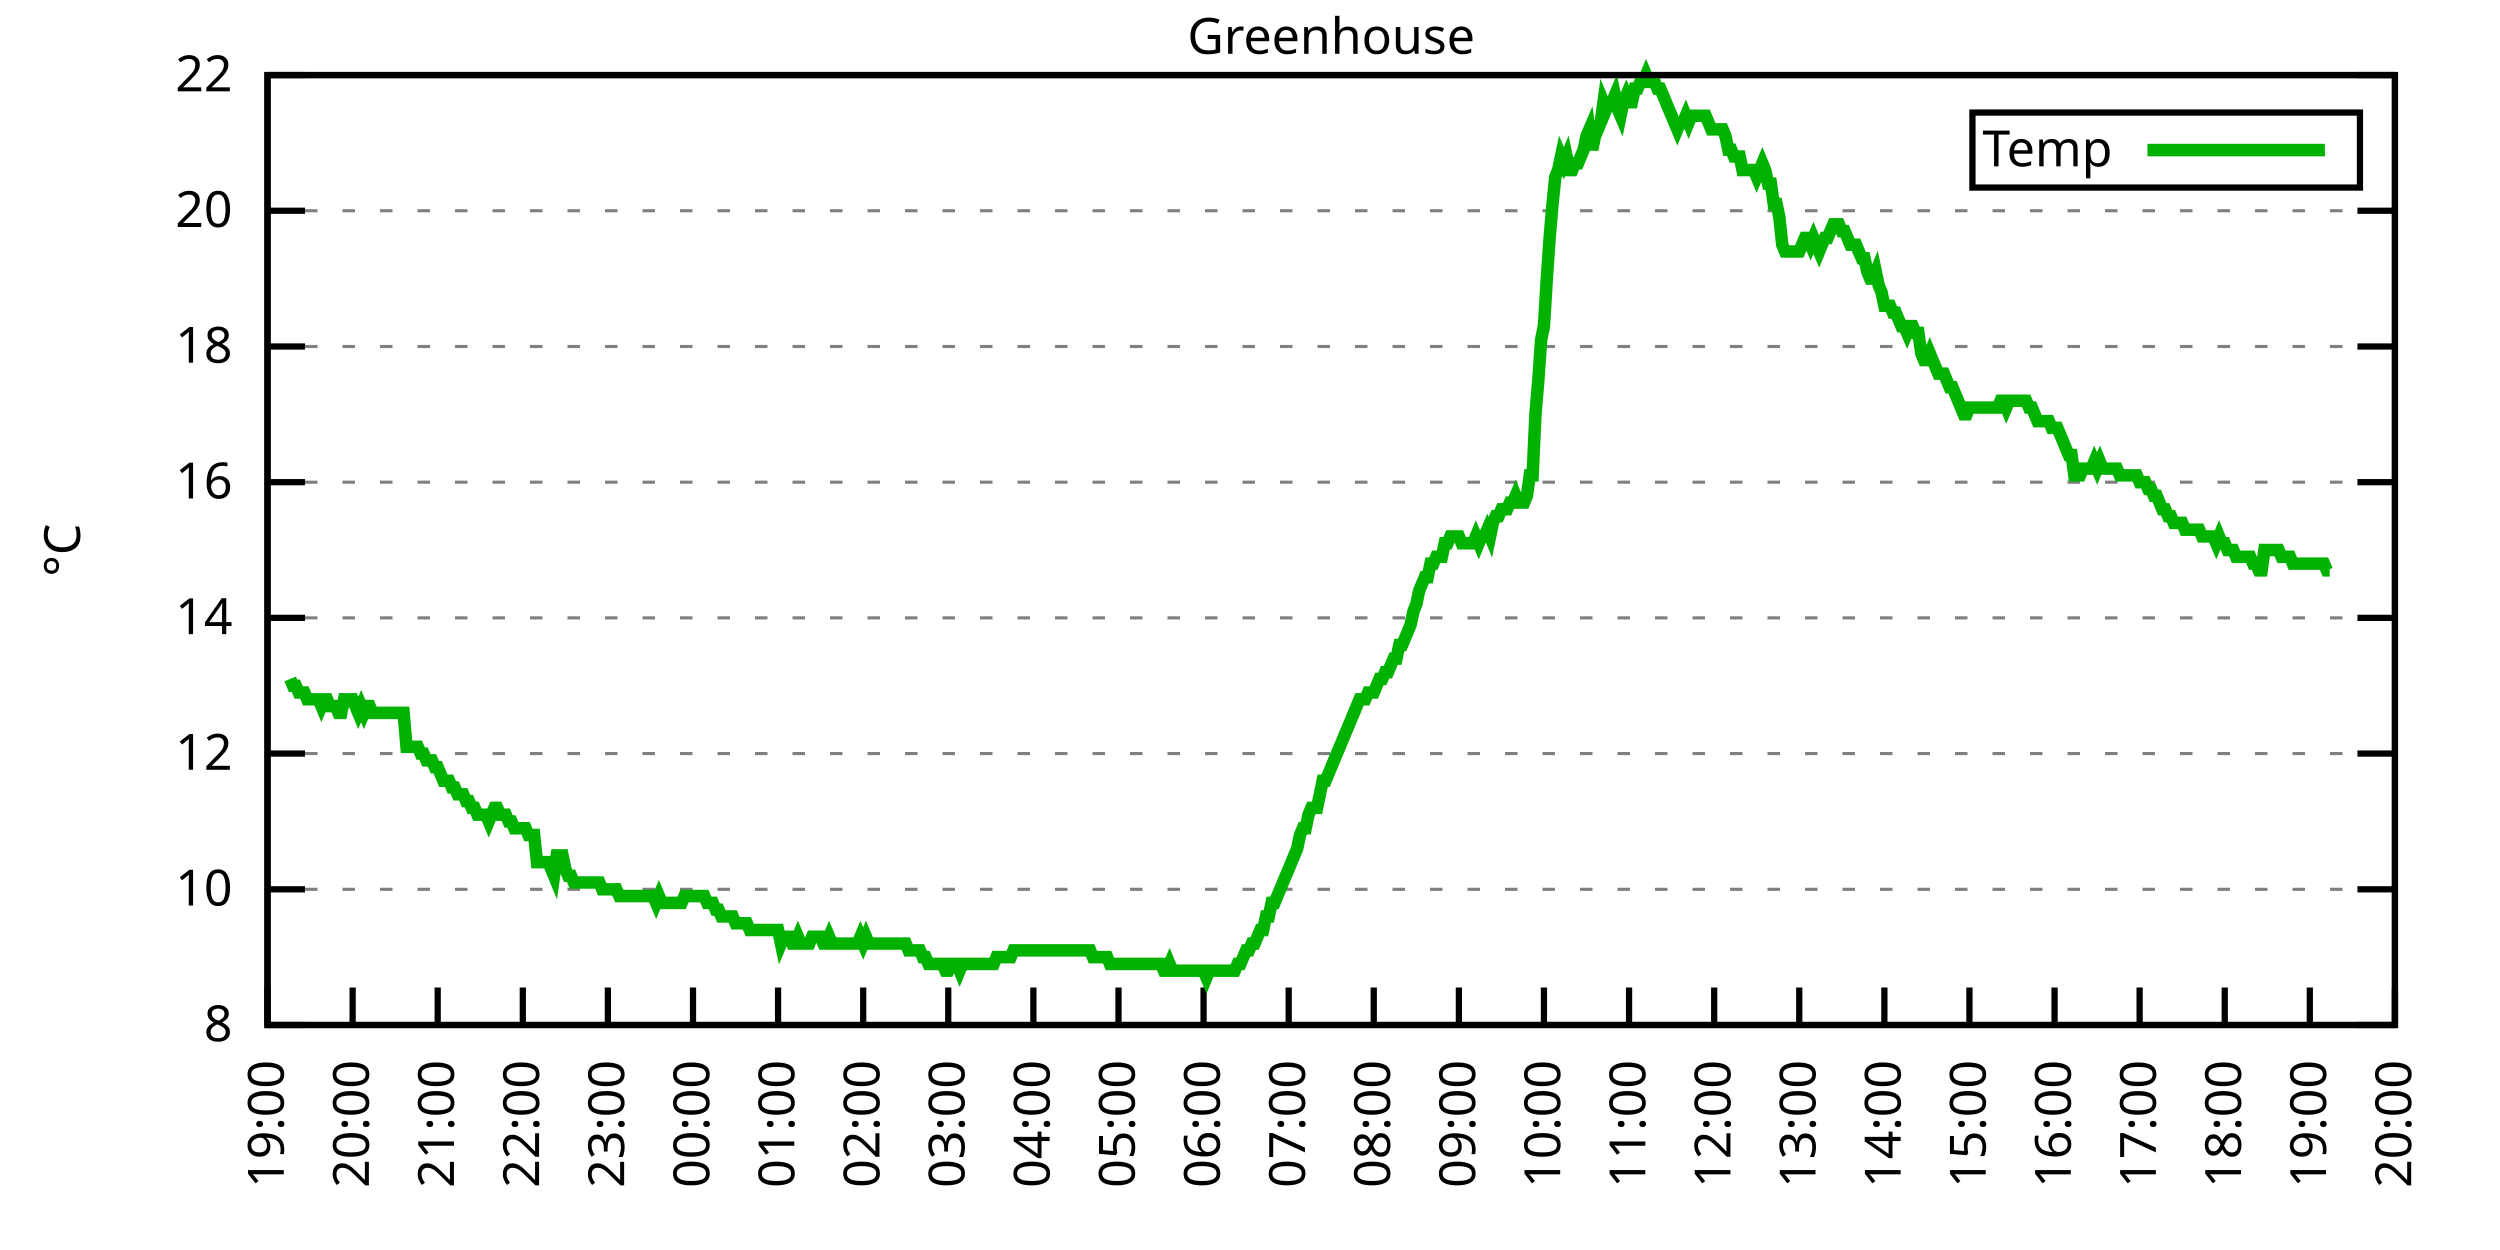
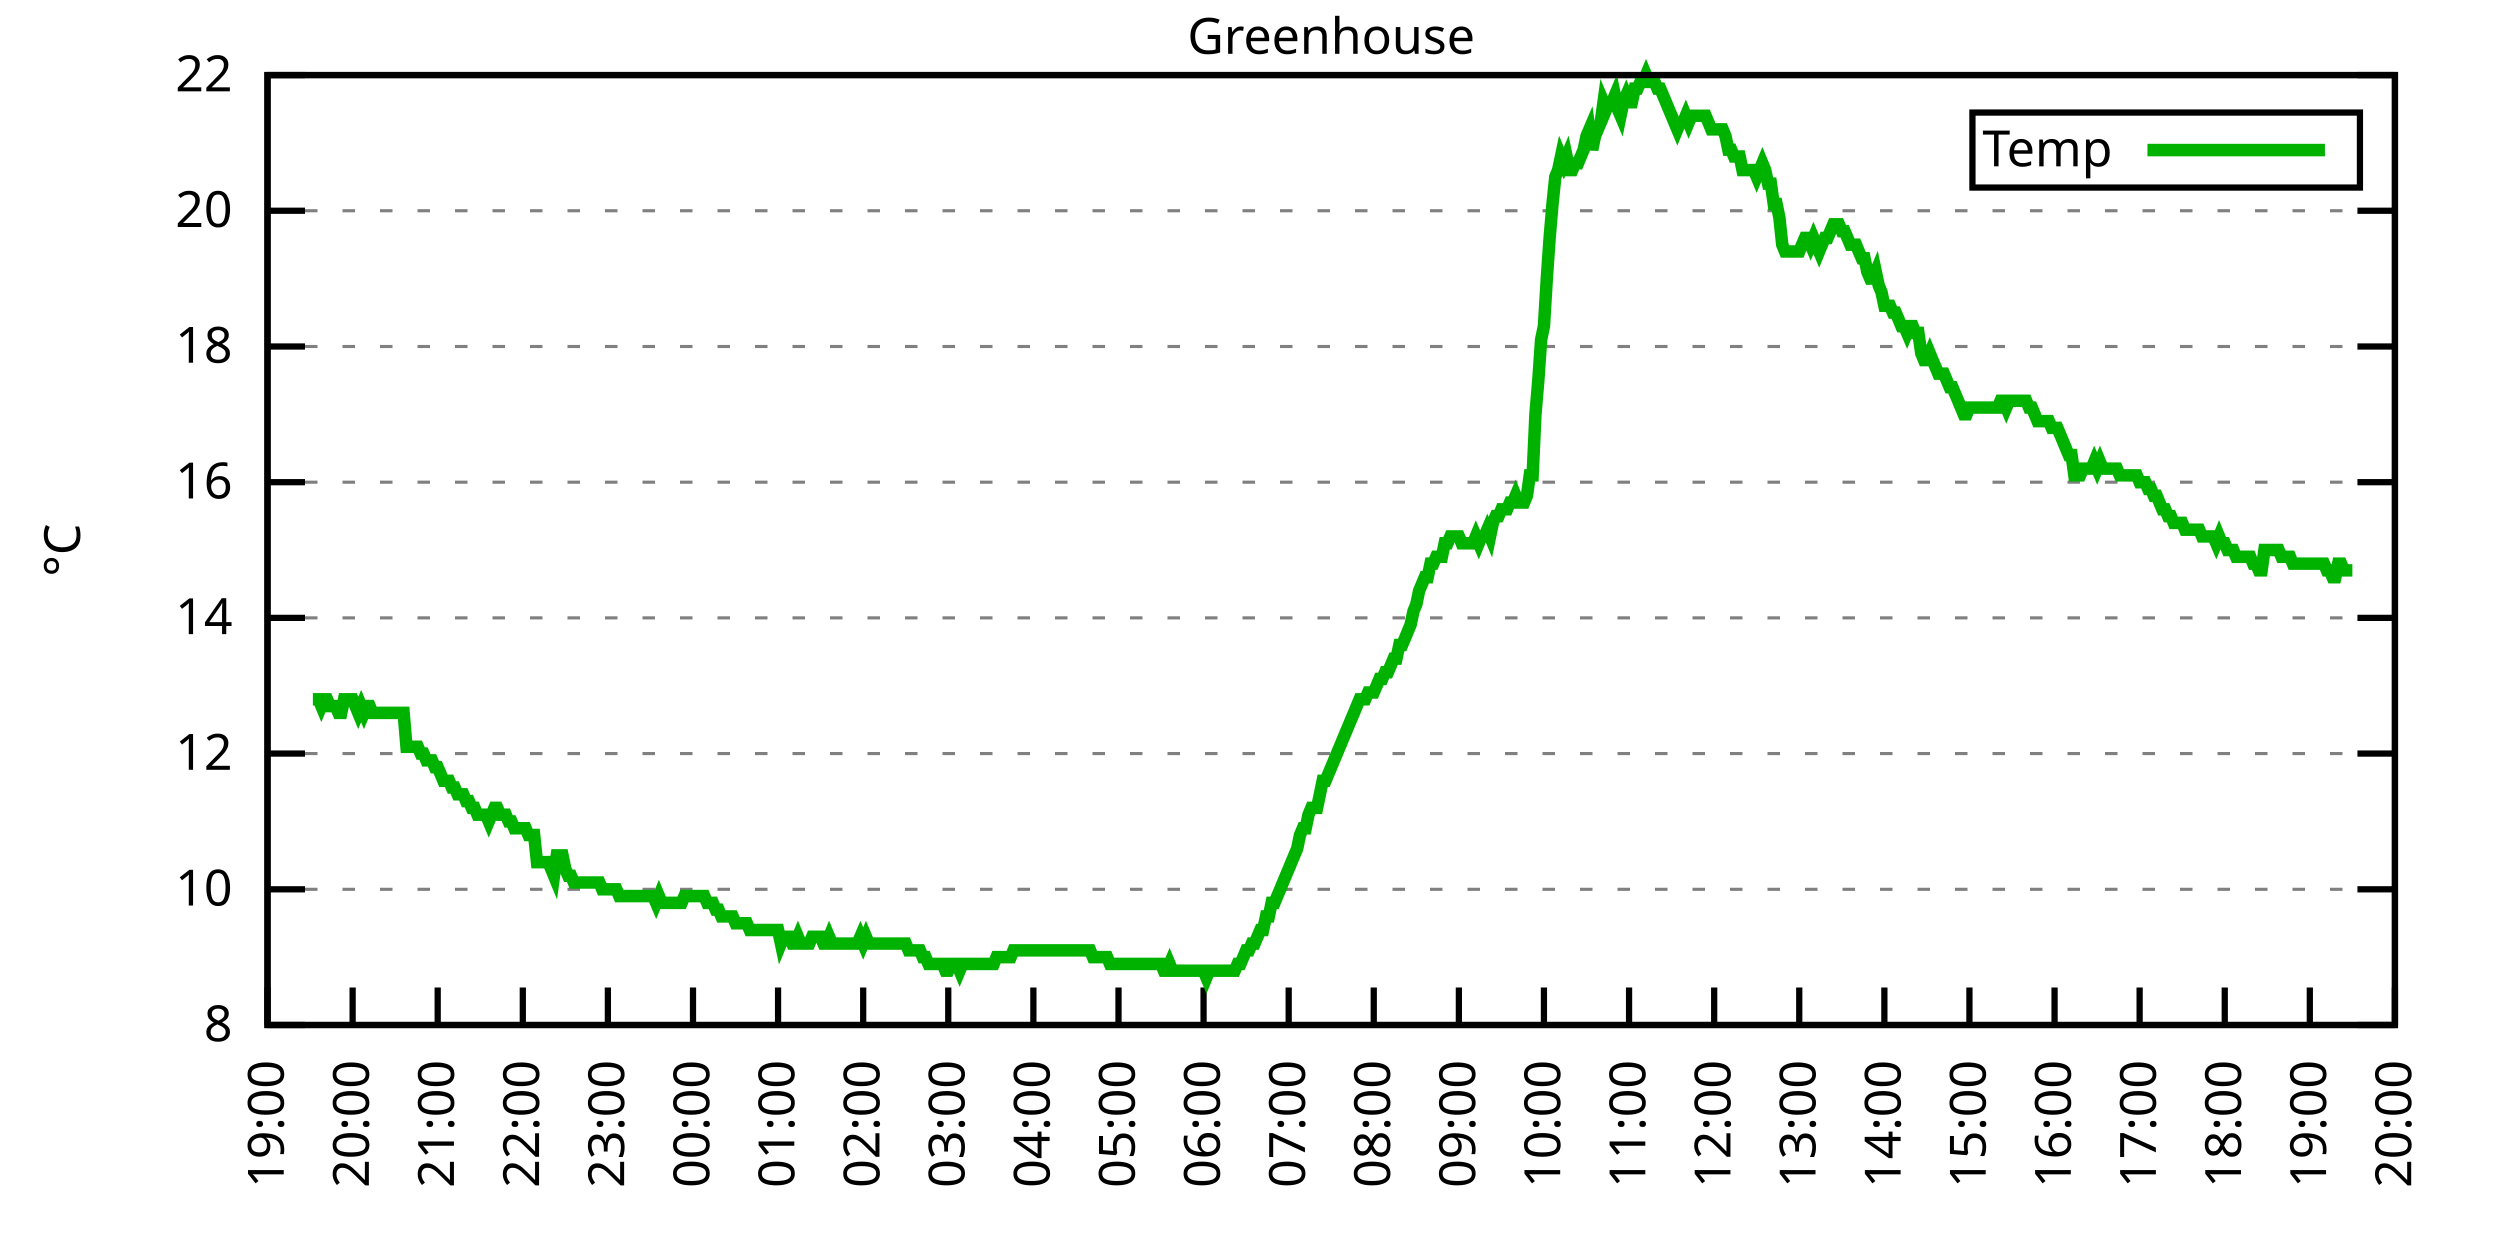
<svg xmlns="http://www.w3.org/2000/svg" xmlns:xlink="http://www.w3.org/1999/xlink" width="400" height="200" viewBox="0 0 400 200">
  <g id="gnuplot_canvas">
    <rect x="0" y="0" width="400" height="200" fill="none" />
    <defs>
      <circle id="gpDot" r="0.5" stroke-width="0.5" stroke="currentColor" />
      <path id="gpPt0" stroke-width="0.333" stroke="currentColor" d="M-1,0 h2 M0,-1 v2" />
      <path id="gpPt1" stroke-width="0.333" stroke="currentColor" d="M-1,-1 L1,1 M1,-1 L-1,1" />
      <path id="gpPt2" stroke-width="0.333" stroke="currentColor" d="M-1,0 L1,0 M0,-1 L0,1 M-1,-1 L1,1 M-1,1 L1,-1" />
      <rect id="gpPt3" stroke-width="0.333" stroke="currentColor" x="-1" y="-1" width="2" height="2" />
      <rect id="gpPt4" stroke-width="0.333" stroke="currentColor" fill="currentColor" x="-1" y="-1" width="2" height="2" />
      <circle id="gpPt5" stroke-width="0.333" stroke="currentColor" cx="0" cy="0" r="1" />
      <use xlink:href="#gpPt5" id="gpPt6" fill="currentColor" stroke="none" />
      <path id="gpPt7" stroke-width="0.333" stroke="currentColor" d="M0,-1.33 L-1.33,0.67 L1.33,0.67 z" />
      <use xlink:href="#gpPt7" id="gpPt8" fill="currentColor" stroke="none" />
      <use xlink:href="#gpPt7" id="gpPt9" stroke="currentColor" transform="rotate(180)" />
      <use xlink:href="#gpPt9" id="gpPt10" fill="currentColor" stroke="none" />
      <use xlink:href="#gpPt3" id="gpPt11" stroke="currentColor" transform="rotate(45)" />
      <use xlink:href="#gpPt11" id="gpPt12" fill="currentColor" stroke="none" />
      <path id="gpPt13" stroke-width="0.333" stroke="currentColor" d="M0,1.330 L1.265,0.411 L0.782,-1.067 L-0.782,-1.076 L-1.265,0.411 z" />
      <use xlink:href="#gpPt13" id="gpPt14" fill="currentColor" stroke="none" />
      <filter id="textbox" filterUnits="objectBoundingBox" x="0" y="0" height="1" width="1">
        <feFlood flood-color="white" flood-opacity="1" result="bgnd" />
        <feComposite in="SourceGraphic" in2="bgnd" operator="atop" />
      </filter>
      <filter id="greybox" filterUnits="objectBoundingBox" x="0" y="0" height="1" width="1">
        <feFlood flood-color="lightgrey" flood-opacity="1" result="grey" />
        <feComposite in="SourceGraphic" in2="grey" operator="atop" />
      </filter>
    </defs>
    <g fill="none" color="white" stroke="currentColor" stroke-width="1.00" stroke-linecap="butt" stroke-linejoin="miter">
</g>
    <g fill="none" color="black" stroke="currentColor" stroke-width="1.00" stroke-linecap="butt" stroke-linejoin="miter">
      <g stroke="none" shape-rendering="crispEdges">
        <polygon fill="rgb(255, 255, 255)" points="42.80,164.00 383.18,164.00 383.18,12.02 42.80,12.02 " />
      </g>
    </g>
    <g fill="none" color="black" stroke="currentColor" stroke-width="1.00" stroke-linecap="butt" stroke-linejoin="miter">
</g>
    <g fill="none" color="black" stroke="black" stroke-width="0.50" stroke-linecap="butt" stroke-linejoin="miter">
</g>
    <g fill="none" color="gray" stroke="currentColor" stroke-width="0.50" stroke-linecap="butt" stroke-linejoin="miter">
      <path stroke="gray" stroke-dasharray="2,4" class="gridline" d="M42.80,164.00 L383.19,164.00  " />
    </g>
    <g fill="none" color="gray" stroke="gray" stroke-width="1.00" stroke-linecap="butt" stroke-linejoin="miter">
</g>
    <g fill="none" color="black" stroke="currentColor" stroke-width="1.00" stroke-linecap="butt" stroke-linejoin="miter">
      <path stroke="black" d="M42.80,164.00 L48.80,164.00 M383.19,164.00 L377.19,164.00  " />
      <g transform="translate(37.20,166.60)" stroke="none" fill="black" font-family="Sans" font-size="8.00" text-anchor="end">
        <text>
          <tspan font-family="Sans"> 8</tspan>
        </text>
      </g>
    </g>
    <g fill="none" color="black" stroke="currentColor" stroke-width="1.00" stroke-linecap="butt" stroke-linejoin="miter">
</g>
    <g fill="none" color="black" stroke="black" stroke-width="0.50" stroke-linecap="butt" stroke-linejoin="miter">
</g>
    <g fill="none" color="gray" stroke="currentColor" stroke-width="0.50" stroke-linecap="butt" stroke-linejoin="miter">
      <path stroke="gray" stroke-dasharray="2,4" class="gridline" d="M42.80,142.29 L383.19,142.29  " />
    </g>
    <g fill="none" color="gray" stroke="gray" stroke-width="1.00" stroke-linecap="butt" stroke-linejoin="miter">
</g>
    <g fill="none" color="black" stroke="currentColor" stroke-width="1.00" stroke-linecap="butt" stroke-linejoin="miter">
      <path stroke="black" d="M42.80,142.29 L48.80,142.29 M383.19,142.29 L377.19,142.29  " />
      <g transform="translate(37.20,144.89)" stroke="none" fill="black" font-family="Sans" font-size="8.00" text-anchor="end">
        <text>
          <tspan font-family="Sans"> 10</tspan>
        </text>
      </g>
    </g>
    <g fill="none" color="black" stroke="currentColor" stroke-width="1.00" stroke-linecap="butt" stroke-linejoin="miter">
</g>
    <g fill="none" color="black" stroke="black" stroke-width="0.50" stroke-linecap="butt" stroke-linejoin="miter">
</g>
    <g fill="none" color="gray" stroke="currentColor" stroke-width="0.50" stroke-linecap="butt" stroke-linejoin="miter">
      <path stroke="gray" stroke-dasharray="2,4" class="gridline" d="M42.80,120.57 L383.19,120.57  " />
    </g>
    <g fill="none" color="gray" stroke="gray" stroke-width="1.00" stroke-linecap="butt" stroke-linejoin="miter">
</g>
    <g fill="none" color="black" stroke="currentColor" stroke-width="1.00" stroke-linecap="butt" stroke-linejoin="miter">
      <path stroke="black" d="M42.80,120.57 L48.80,120.57 M383.19,120.57 L377.19,120.57  " />
      <g transform="translate(37.20,123.17)" stroke="none" fill="black" font-family="Sans" font-size="8.00" text-anchor="end">
        <text>
          <tspan font-family="Sans"> 12</tspan>
        </text>
      </g>
    </g>
    <g fill="none" color="black" stroke="currentColor" stroke-width="1.00" stroke-linecap="butt" stroke-linejoin="miter">
</g>
    <g fill="none" color="black" stroke="black" stroke-width="0.50" stroke-linecap="butt" stroke-linejoin="miter">
</g>
    <g fill="none" color="gray" stroke="currentColor" stroke-width="0.50" stroke-linecap="butt" stroke-linejoin="miter">
      <path stroke="gray" stroke-dasharray="2,4" class="gridline" d="M42.80,98.86 L383.19,98.86  " />
    </g>
    <g fill="none" color="gray" stroke="gray" stroke-width="1.00" stroke-linecap="butt" stroke-linejoin="miter">
</g>
    <g fill="none" color="black" stroke="currentColor" stroke-width="1.00" stroke-linecap="butt" stroke-linejoin="miter">
      <path stroke="black" d="M42.80,98.86 L48.80,98.86 M383.19,98.86 L377.19,98.86  " />
      <g transform="translate(37.20,101.46)" stroke="none" fill="black" font-family="Sans" font-size="8.00" text-anchor="end">
        <text>
          <tspan font-family="Sans"> 14</tspan>
        </text>
      </g>
    </g>
    <g fill="none" color="black" stroke="currentColor" stroke-width="1.00" stroke-linecap="butt" stroke-linejoin="miter">
</g>
    <g fill="none" color="black" stroke="black" stroke-width="0.50" stroke-linecap="butt" stroke-linejoin="miter">
</g>
    <g fill="none" color="gray" stroke="currentColor" stroke-width="0.50" stroke-linecap="butt" stroke-linejoin="miter">
      <path stroke="gray" stroke-dasharray="2,4" class="gridline" d="M42.80,77.15 L383.19,77.15  " />
    </g>
    <g fill="none" color="gray" stroke="gray" stroke-width="1.00" stroke-linecap="butt" stroke-linejoin="miter">
</g>
    <g fill="none" color="black" stroke="currentColor" stroke-width="1.00" stroke-linecap="butt" stroke-linejoin="miter">
      <path stroke="black" d="M42.80,77.15 L48.80,77.15 M383.19,77.15 L377.19,77.15  " />
      <g transform="translate(37.20,79.75)" stroke="none" fill="black" font-family="Sans" font-size="8.00" text-anchor="end">
        <text>
          <tspan font-family="Sans"> 16</tspan>
        </text>
      </g>
    </g>
    <g fill="none" color="black" stroke="currentColor" stroke-width="1.00" stroke-linecap="butt" stroke-linejoin="miter">
</g>
    <g fill="none" color="black" stroke="black" stroke-width="0.50" stroke-linecap="butt" stroke-linejoin="miter">
</g>
    <g fill="none" color="gray" stroke="currentColor" stroke-width="0.50" stroke-linecap="butt" stroke-linejoin="miter">
      <path stroke="gray" stroke-dasharray="2,4" class="gridline" d="M42.80,55.44 L383.19,55.44  " />
    </g>
    <g fill="none" color="gray" stroke="gray" stroke-width="1.00" stroke-linecap="butt" stroke-linejoin="miter">
</g>
    <g fill="none" color="black" stroke="currentColor" stroke-width="1.00" stroke-linecap="butt" stroke-linejoin="miter">
      <path stroke="black" d="M42.80,55.44 L48.80,55.44 M383.19,55.44 L377.19,55.44  " />
      <g transform="translate(37.20,58.04)" stroke="none" fill="black" font-family="Sans" font-size="8.00" text-anchor="end">
        <text>
          <tspan font-family="Sans"> 18</tspan>
        </text>
      </g>
    </g>
    <g fill="none" color="black" stroke="currentColor" stroke-width="1.00" stroke-linecap="butt" stroke-linejoin="miter">
</g>
    <g fill="none" color="black" stroke="black" stroke-width="0.50" stroke-linecap="butt" stroke-linejoin="miter">
</g>
    <g fill="none" color="gray" stroke="currentColor" stroke-width="0.50" stroke-linecap="butt" stroke-linejoin="miter">
      <path stroke="gray" stroke-dasharray="2,4" class="gridline" d="M42.80,33.72 L383.19,33.72  " />
    </g>
    <g fill="none" color="gray" stroke="gray" stroke-width="1.00" stroke-linecap="butt" stroke-linejoin="miter">
</g>
    <g fill="none" color="black" stroke="currentColor" stroke-width="1.00" stroke-linecap="butt" stroke-linejoin="miter">
      <path stroke="black" d="M42.80,33.72 L48.80,33.72 M383.19,33.72 L377.19,33.72  " />
      <g transform="translate(37.20,36.32)" stroke="none" fill="black" font-family="Sans" font-size="8.00" text-anchor="end">
        <text>
          <tspan font-family="Sans"> 20</tspan>
        </text>
      </g>
    </g>
    <g fill="none" color="black" stroke="currentColor" stroke-width="1.00" stroke-linecap="butt" stroke-linejoin="miter">
</g>
    <g fill="none" color="black" stroke="black" stroke-width="0.50" stroke-linecap="butt" stroke-linejoin="miter">
</g>
    <g fill="none" color="gray" stroke="currentColor" stroke-width="0.50" stroke-linecap="butt" stroke-linejoin="miter">
      <path stroke="gray" stroke-dasharray="2,4" class="gridline" d="M42.80,12.01 L383.19,12.01  " />
    </g>
    <g fill="none" color="gray" stroke="gray" stroke-width="1.00" stroke-linecap="butt" stroke-linejoin="miter">
</g>
    <g fill="none" color="black" stroke="currentColor" stroke-width="1.00" stroke-linecap="butt" stroke-linejoin="miter">
      <path stroke="black" d="M42.80,12.01 L48.80,12.01 M383.19,12.01 L377.19,12.01  " />
      <g transform="translate(37.20,14.61)" stroke="none" fill="black" font-family="Sans" font-size="8.00" text-anchor="end">
        <text>
          <tspan font-family="Sans"> 22</tspan>
        </text>
      </g>
    </g>
    <g fill="none" color="black" stroke="currentColor" stroke-width="1.00" stroke-linecap="butt" stroke-linejoin="miter">
      <path stroke="black" d="M42.80,164.00 L42.80,158.00  " />
      <g transform="translate(45.40,169.60) rotate(270.00)" stroke="none" fill="black" font-family="Sans" font-size="8.00" text-anchor="end">
        <text>
          <tspan font-family="Sans">19:00</tspan>
        </text>
      </g>
    </g>
    <g fill="none" color="black" stroke="currentColor" stroke-width="1.00" stroke-linecap="butt" stroke-linejoin="miter">
      <path stroke="black" d="M56.42,164.00 L56.42,158.00  " />
      <g transform="translate(59.02,169.60) rotate(270.00)" stroke="none" fill="black" font-family="Sans" font-size="8.00" text-anchor="end">
        <text>
          <tspan font-family="Sans">20:00</tspan>
        </text>
      </g>
    </g>
    <g fill="none" color="black" stroke="currentColor" stroke-width="1.00" stroke-linecap="butt" stroke-linejoin="miter">
      <path stroke="black" d="M70.03,164.00 L70.03,158.00  " />
      <g transform="translate(72.63,169.60) rotate(270.00)" stroke="none" fill="black" font-family="Sans" font-size="8.00" text-anchor="end">
        <text>
          <tspan font-family="Sans">21:00</tspan>
        </text>
      </g>
    </g>
    <g fill="none" color="black" stroke="currentColor" stroke-width="1.00" stroke-linecap="butt" stroke-linejoin="miter">
      <path stroke="black" d="M83.65,164.00 L83.65,158.00  " />
      <g transform="translate(86.25,169.60) rotate(270.00)" stroke="none" fill="black" font-family="Sans" font-size="8.00" text-anchor="end">
        <text>
          <tspan font-family="Sans">22:00</tspan>
        </text>
      </g>
    </g>
    <g fill="none" color="black" stroke="currentColor" stroke-width="1.00" stroke-linecap="butt" stroke-linejoin="miter">
      <path stroke="black" d="M97.26,164.00 L97.26,158.00  " />
      <g transform="translate(99.86,169.60) rotate(270.00)" stroke="none" fill="black" font-family="Sans" font-size="8.00" text-anchor="end">
        <text>
          <tspan font-family="Sans">23:00</tspan>
        </text>
      </g>
    </g>
    <g fill="none" color="black" stroke="currentColor" stroke-width="1.00" stroke-linecap="butt" stroke-linejoin="miter">
      <path stroke="black" d="M110.88,164.00 L110.88,158.00  " />
      <g transform="translate(113.48,169.60) rotate(270.00)" stroke="none" fill="black" font-family="Sans" font-size="8.00" text-anchor="end">
        <text>
          <tspan font-family="Sans">00:00</tspan>
        </text>
      </g>
    </g>
    <g fill="none" color="black" stroke="currentColor" stroke-width="1.00" stroke-linecap="butt" stroke-linejoin="miter">
      <path stroke="black" d="M124.49,164.00 L124.49,158.00  " />
      <g transform="translate(127.09,169.60) rotate(270.00)" stroke="none" fill="black" font-family="Sans" font-size="8.00" text-anchor="end">
        <text>
          <tspan font-family="Sans">01:00</tspan>
        </text>
      </g>
    </g>
    <g fill="none" color="black" stroke="currentColor" stroke-width="1.00" stroke-linecap="butt" stroke-linejoin="miter">
      <path stroke="black" d="M138.11,164.00 L138.11,158.00  " />
      <g transform="translate(140.71,169.60) rotate(270.00)" stroke="none" fill="black" font-family="Sans" font-size="8.00" text-anchor="end">
        <text>
          <tspan font-family="Sans">02:00</tspan>
        </text>
      </g>
    </g>
    <g fill="none" color="black" stroke="currentColor" stroke-width="1.00" stroke-linecap="butt" stroke-linejoin="miter">
      <path stroke="black" d="M151.72,164.00 L151.72,158.00  " />
      <g transform="translate(154.32,169.60) rotate(270.00)" stroke="none" fill="black" font-family="Sans" font-size="8.00" text-anchor="end">
        <text>
          <tspan font-family="Sans">03:00</tspan>
        </text>
      </g>
    </g>
    <g fill="none" color="black" stroke="currentColor" stroke-width="1.00" stroke-linecap="butt" stroke-linejoin="miter">
      <path stroke="black" d="M165.34,164.00 L165.34,158.00  " />
      <g transform="translate(167.94,169.60) rotate(270.00)" stroke="none" fill="black" font-family="Sans" font-size="8.00" text-anchor="end">
        <text>
          <tspan font-family="Sans">04:00</tspan>
        </text>
      </g>
    </g>
    <g fill="none" color="black" stroke="currentColor" stroke-width="1.00" stroke-linecap="butt" stroke-linejoin="miter">
      <path stroke="black" d="M178.96,164.00 L178.96,158.00  " />
      <g transform="translate(181.56,169.60) rotate(270.00)" stroke="none" fill="black" font-family="Sans" font-size="8.00" text-anchor="end">
        <text>
          <tspan font-family="Sans">05:00</tspan>
        </text>
      </g>
    </g>
    <g fill="none" color="black" stroke="currentColor" stroke-width="1.00" stroke-linecap="butt" stroke-linejoin="miter">
      <path stroke="black" d="M192.57,164.00 L192.57,158.00  " />
      <g transform="translate(195.17,169.60) rotate(270.00)" stroke="none" fill="black" font-family="Sans" font-size="8.00" text-anchor="end">
        <text>
          <tspan font-family="Sans">06:00</tspan>
        </text>
      </g>
    </g>
    <g fill="none" color="black" stroke="currentColor" stroke-width="1.00" stroke-linecap="butt" stroke-linejoin="miter">
      <path stroke="black" d="M206.19,164.00 L206.19,158.00  " />
      <g transform="translate(208.79,169.60) rotate(270.00)" stroke="none" fill="black" font-family="Sans" font-size="8.00" text-anchor="end">
        <text>
          <tspan font-family="Sans">07:00</tspan>
        </text>
      </g>
    </g>
    <g fill="none" color="black" stroke="currentColor" stroke-width="1.00" stroke-linecap="butt" stroke-linejoin="miter">
      <path stroke="black" d="M219.80,164.00 L219.80,158.00  " />
      <g transform="translate(222.40,169.60) rotate(270.00)" stroke="none" fill="black" font-family="Sans" font-size="8.00" text-anchor="end">
        <text>
          <tspan font-family="Sans">08:00</tspan>
        </text>
      </g>
    </g>
    <g fill="none" color="black" stroke="currentColor" stroke-width="1.00" stroke-linecap="butt" stroke-linejoin="miter">
      <path stroke="black" d="M233.42,164.00 L233.42,158.00  " />
      <g transform="translate(236.02,169.60) rotate(270.00)" stroke="none" fill="black" font-family="Sans" font-size="8.00" text-anchor="end">
        <text>
          <tspan font-family="Sans">09:00</tspan>
        </text>
      </g>
    </g>
    <g fill="none" color="black" stroke="currentColor" stroke-width="1.00" stroke-linecap="butt" stroke-linejoin="miter">
      <path stroke="black" d="M247.03,164.00 L247.03,158.00  " />
      <g transform="translate(249.63,169.60) rotate(270.00)" stroke="none" fill="black" font-family="Sans" font-size="8.00" text-anchor="end">
        <text>
          <tspan font-family="Sans">10:00</tspan>
        </text>
      </g>
    </g>
    <g fill="none" color="black" stroke="currentColor" stroke-width="1.00" stroke-linecap="butt" stroke-linejoin="miter">
      <path stroke="black" d="M260.65,164.00 L260.65,158.00  " />
      <g transform="translate(263.25,169.60) rotate(270.00)" stroke="none" fill="black" font-family="Sans" font-size="8.00" text-anchor="end">
        <text>
          <tspan font-family="Sans">11:00</tspan>
        </text>
      </g>
    </g>
    <g fill="none" color="black" stroke="currentColor" stroke-width="1.00" stroke-linecap="butt" stroke-linejoin="miter">
      <path stroke="black" d="M274.27,164.00 L274.27,158.00  " />
      <g transform="translate(276.87,169.60) rotate(270.00)" stroke="none" fill="black" font-family="Sans" font-size="8.00" text-anchor="end">
        <text>
          <tspan font-family="Sans">12:00</tspan>
        </text>
      </g>
    </g>
    <g fill="none" color="black" stroke="currentColor" stroke-width="1.00" stroke-linecap="butt" stroke-linejoin="miter">
      <path stroke="black" d="M287.88,164.00 L287.88,158.00  " />
      <g transform="translate(290.48,169.60) rotate(270.00)" stroke="none" fill="black" font-family="Sans" font-size="8.00" text-anchor="end">
        <text>
          <tspan font-family="Sans">13:00</tspan>
        </text>
      </g>
    </g>
    <g fill="none" color="black" stroke="currentColor" stroke-width="1.00" stroke-linecap="butt" stroke-linejoin="miter">
      <path stroke="black" d="M301.50,164.00 L301.50,158.00  " />
      <g transform="translate(304.10,169.60) rotate(270.00)" stroke="none" fill="black" font-family="Sans" font-size="8.00" text-anchor="end">
        <text>
          <tspan font-family="Sans">14:00</tspan>
        </text>
      </g>
    </g>
    <g fill="none" color="black" stroke="currentColor" stroke-width="1.00" stroke-linecap="butt" stroke-linejoin="miter">
      <path stroke="black" d="M315.11,164.00 L315.11,158.00  " />
      <g transform="translate(317.71,169.60) rotate(270.00)" stroke="none" fill="black" font-family="Sans" font-size="8.00" text-anchor="end">
        <text>
          <tspan font-family="Sans">15:00</tspan>
        </text>
      </g>
    </g>
    <g fill="none" color="black" stroke="currentColor" stroke-width="1.00" stroke-linecap="butt" stroke-linejoin="miter">
      <path stroke="black" d="M328.73,164.00 L328.73,158.00  " />
      <g transform="translate(331.33,169.60) rotate(270.00)" stroke="none" fill="black" font-family="Sans" font-size="8.00" text-anchor="end">
        <text>
          <tspan font-family="Sans">16:00</tspan>
        </text>
      </g>
    </g>
    <g fill="none" color="black" stroke="currentColor" stroke-width="1.00" stroke-linecap="butt" stroke-linejoin="miter">
      <path stroke="black" d="M342.34,164.00 L342.34,158.00  " />
      <g transform="translate(344.94,169.60) rotate(270.00)" stroke="none" fill="black" font-family="Sans" font-size="8.00" text-anchor="end">
        <text>
          <tspan font-family="Sans">17:00</tspan>
        </text>
      </g>
    </g>
    <g fill="none" color="black" stroke="currentColor" stroke-width="1.00" stroke-linecap="butt" stroke-linejoin="miter">
      <path stroke="black" d="M355.96,164.00 L355.96,158.00  " />
      <g transform="translate(358.56,169.60) rotate(270.00)" stroke="none" fill="black" font-family="Sans" font-size="8.00" text-anchor="end">
        <text>
          <tspan font-family="Sans">18:00</tspan>
        </text>
      </g>
    </g>
    <g fill="none" color="black" stroke="currentColor" stroke-width="1.00" stroke-linecap="butt" stroke-linejoin="miter">
      <path stroke="black" d="M369.57,164.00 L369.57,158.00  " />
      <g transform="translate(372.17,169.60) rotate(270.00)" stroke="none" fill="black" font-family="Sans" font-size="8.00" text-anchor="end">
        <text>
          <tspan font-family="Sans">19:00</tspan>
        </text>
      </g>
    </g>
    <g fill="none" color="black" stroke="currentColor" stroke-width="1.00" stroke-linecap="butt" stroke-linejoin="miter">
      <path stroke="black" d="M383.19,164.00 L383.19,158.00  " />
      <g transform="translate(385.79,169.60) rotate(270.00)" stroke="none" fill="black" font-family="Sans" font-size="8.00" text-anchor="end">
        <text>
          <tspan font-family="Sans">20:00</tspan>
        </text>
      </g>
    </g>
    <g fill="none" color="black" stroke="currentColor" stroke-width="1.00" stroke-linecap="butt" stroke-linejoin="miter">
</g>
    <g fill="none" color="black" stroke="currentColor" stroke-width="1.00" stroke-linecap="butt" stroke-linejoin="miter">
      <path stroke="black" d="M42.80,12.01 L42.80,164.00 L383.19,164.00 L383.19,12.01 L42.80,12.01 Z  " />
    </g>
    <g fill="none" color="black" stroke="currentColor" stroke-width="1.00" stroke-linecap="butt" stroke-linejoin="miter">
</g>
    <g fill="none" color="black" stroke="currentColor" stroke-width="1.00" stroke-linecap="butt" stroke-linejoin="miter">
      <path stroke="black" d="M315.59,30.01 L315.59,18.01 L377.59,18.01 L377.59,30.01 L315.59,30.01 Z  " />
    </g>
    <g id="Greenhouse_plot_1">
      <g fill="none" color="white" stroke="black" stroke-width="2.00" stroke-linecap="butt" stroke-linejoin="miter">
</g>
      <g fill="none" color="black" stroke="currentColor" stroke-width="2.00" stroke-linecap="butt" stroke-linejoin="miter">
        <g transform="translate(337.99,26.61)" stroke="none" fill="black" font-family="Sans" font-size="8.00" text-anchor="end">
          <text>
            <tspan font-family="Sans">Temp</tspan>
          </text>
        </g>
      </g>
      <g fill="none" color="black" stroke="currentColor" stroke-width="2.00" stroke-linecap="butt" stroke-linejoin="miter">
-         <path stroke="rgb(  0, 178,   0)" d="M343.59,24.01 L371.99,24.01 M46.43,108.63 L46.88,109.72 L47.34,109.72 L47.79,110.80 L48.25,110.80 L48.70,110.80   L49.15,111.89 L49.61,111.89 L50.06,111.89 L50.52,111.89 L50.97,111.89 L51.42,112.97 L51.88,111.89 L52.33,111.89   L52.78,112.97 L53.24,112.97 L53.69,112.97 L54.15,114.06 L54.60,114.06 L55.05,111.89 L55.51,111.89 L55.96,111.89   L56.42,111.89 L56.87,112.97 L57.32,114.06 L57.78,112.97 L58.23,114.06 L58.68,112.97 L59.14,112.97 L59.59,114.06   L60.05,114.06 L60.50,114.06 L60.95,114.06 L61.41,114.06 L61.86,114.06 L62.32,114.06 L62.77,114.06 L63.22,114.06   L63.68,114.06 L64.13,114.06 L64.58,114.06 L65.04,119.49 L65.49,119.49 L65.95,119.49 L66.40,119.49 L66.85,119.49   L67.31,120.57 L67.76,120.57 L68.22,121.66 L68.67,121.66 L69.12,121.66 L69.58,122.75 L70.03,122.75 L70.49,123.83   L70.94,124.92 L71.39,124.92 L71.85,124.92 L72.30,126.00 L72.75,126.00 L73.21,127.09 L73.66,127.09 L74.12,127.09   L74.57,128.17 L75.02,128.17 L75.48,129.26 L75.93,129.26 L76.39,130.35 L76.84,130.35 L77.29,130.35 L77.75,130.35   L78.20,131.43 L78.65,130.35 L79.11,129.26 L79.56,129.26 L80.02,130.35 L80.47,130.35 L80.92,130.35 L81.38,131.43   L81.83,131.43 L82.29,132.52 L82.74,132.52 L83.19,132.52 L83.65,132.52 L84.10,132.52 L84.55,133.60 L85.01,133.60   L85.46,133.60 L85.92,137.94 L86.37,137.94 L86.82,137.94 L87.28,137.94 L87.73,137.94 L88.19,139.03 L88.64,140.12   L89.09,136.86 L89.55,136.86 L90.00,136.86 L90.45,139.03 L90.91,140.12 L91.36,140.12 L91.82,141.20 L92.27,141.20   L92.72,141.20 L93.18,141.20 L93.63,141.20 L94.09,141.20 L94.54,141.20 L94.99,141.20 L95.45,141.20 L95.90,141.20   L96.35,142.29 L96.81,142.29 L97.26,142.29 L97.72,142.29 L98.17,142.29 L98.62,142.29 L99.08,143.37 L99.53,143.37   L99.99,143.37 L100.44,143.37 L100.89,143.37 L101.35,143.37 L101.80,143.37 L102.25,143.37 L102.71,143.37 L103.16,143.37   L103.62,143.37 L104.07,143.37 L104.52,143.37 L104.98,144.46 L105.43,143.37 L105.89,144.46 L106.34,144.46 L106.79,144.46   L107.25,144.46 L107.70,144.46 L108.15,144.46 L108.61,144.46 L109.06,144.46 L109.52,143.37 L109.97,143.37 L110.42,143.37   L110.88,143.37 L111.33,143.37 L111.79,143.37 L112.24,143.37 L112.69,143.37 L113.15,144.46 L113.60,144.46 L114.05,144.46   L114.51,145.54 L114.96,145.54 L115.42,146.63 L115.87,146.63 L116.32,146.63 L116.78,146.63 L117.23,146.63 L117.69,147.72   L118.14,147.72 L118.59,147.72 L119.05,147.72 L119.50,147.72 L119.96,148.80 L120.41,148.80 L120.86,148.80 L121.32,148.80   L121.77,148.80 L122.22,148.80 L122.68,148.80 L123.13,148.80 L123.59,148.80 L124.04,148.80 L124.49,148.80 L124.95,150.97   L125.40,149.89 L125.86,149.89 L126.31,149.89 L126.76,150.97 L127.22,150.97 L127.67,149.89 L128.12,150.97 L128.58,150.97   L129.03,150.97 L129.49,150.97 L129.94,149.89 L130.39,149.89 L130.85,149.89 L131.30,149.89 L131.76,150.97 L132.21,150.97   L132.66,149.89 L133.12,150.97 L133.57,150.97 L134.02,150.97 L134.48,150.97 L134.93,150.97 L135.39,150.97 L135.84,150.97   L136.29,150.97 L136.75,150.97 L137.20,150.97 L137.66,149.89 L138.11,150.97 L138.56,149.89 L139.02,150.97 L139.47,150.97   L139.92,150.97 L140.38,150.97 L140.83,150.97 L141.29,150.97 L141.74,150.97 L142.19,150.97 L142.65,150.97 L143.10,150.97   L143.56,150.97 L144.01,150.97 L144.46,150.97 L144.92,150.97 L145.37,152.06 L145.82,152.06 L146.28,152.06 L146.73,152.06   L147.19,152.06 L147.64,153.14 L148.09,153.14 L148.55,154.23 L149.00,154.23 L149.46,154.23 L149.91,154.23 L150.36,154.23   L150.82,154.23 L151.27,155.31 L151.72,155.31 L152.18,154.23 L152.63,154.23 L153.09,154.23 L153.54,155.31 L153.99,154.23   L154.45,154.23 L154.90,154.23 L155.36,154.23 L155.81,154.23 L156.26,154.23 L156.72,154.23 L157.17,154.23 L157.62,154.23   L158.08,154.23 L158.53,154.23 L158.99,154.23 L159.44,153.14 L159.89,153.14 L160.35,153.14 L160.80,153.14 L161.26,153.14   L161.71,153.14 L162.16,152.06 L162.62,152.06 L163.07,152.06 L163.52,152.06 L163.98,152.06 L164.43,152.06 L164.89,152.06   L165.34,152.06 L165.79,152.06 L166.25,152.06 L166.70,152.06 L167.16,152.06 L167.61,152.06 L168.06,152.06 L168.52,152.06   L168.97,152.06 L169.43,152.06 L169.88,152.06 L170.33,152.06 L170.79,152.06 L171.24,152.06 L171.69,152.06 L172.15,152.06   L172.60,152.06 L173.06,152.06 L173.51,152.06 L173.96,152.06 L174.42,152.06 L174.87,153.14 L175.33,153.14 L175.78,153.14   L176.23,153.14 L176.69,153.14 L177.14,153.14 L177.59,154.23 L178.05,154.23 L178.50,154.23 L178.96,154.23 L179.41,154.23   L179.86,154.23 L180.32,154.23 L180.77,154.23 L181.23,154.23 L181.68,154.23 L182.13,154.23 L182.59,154.23 L183.04,154.23   L183.49,154.23 L183.95,154.23 L184.40,154.23 L184.86,154.23 L185.31,154.23 L185.76,154.23 L186.22,155.31 L186.67,155.31   L187.13,154.23 L187.58,155.31 L188.03,155.31 L188.49,155.31 L188.94,155.31 L189.39,155.31 L189.85,155.31 L190.30,155.31   L190.76,155.31 L191.21,155.31 L191.66,155.31 L192.12,155.31 L192.57,155.31 L193.03,156.40 L193.48,155.31 L193.93,155.31   L194.39,155.31 L194.84,155.31 L195.29,155.31 L195.75,155.31 L196.20,155.31 L196.66,155.31 L197.11,155.31 L197.56,155.31   L198.02,154.23 L198.47,154.23 L198.93,153.14 L199.38,152.06 L199.83,152.06 L200.29,150.97 L200.74,150.97 L201.19,149.89   L201.65,148.80 L202.10,148.80 L202.56,146.63 L203.01,146.63 L203.46,144.46 L203.92,144.46 L204.37,143.37 L204.83,142.29   L205.28,141.20 L205.73,140.12 L206.19,139.03 L206.64,137.94 L207.09,136.86 L207.55,135.77 L208.00,133.60 L208.46,132.52   L208.91,132.52 L209.36,130.35 L209.82,129.26 L210.27,129.26 L210.73,129.26 L211.18,127.09 L211.63,124.92 L212.09,124.92   L212.54,123.83 L213.00,122.75 L213.45,121.66 L213.90,120.57 L214.36,119.49 L214.81,118.40 L215.26,117.32 L215.72,116.23   L216.17,115.15 L216.63,114.06 L217.08,112.97 L217.53,111.89 L217.99,111.89 L218.44,111.89 L218.90,110.80 L219.35,110.80   L219.80,110.80 L220.26,109.72 L220.71,108.63 L221.16,108.63 L221.62,107.55 L222.07,107.55 L222.53,106.46 L222.98,105.38   L223.43,105.38 L223.89,103.20 L224.34,103.20 L224.80,102.12 L225.25,101.03 L225.70,99.95 L226.16,97.78 L226.61,96.69   L227.06,94.52 L227.52,93.43 L227.97,92.35 L228.43,92.35 L228.88,90.18 L229.33,90.18 L229.79,89.09 L230.24,89.09   L230.70,89.09 L231.15,86.92 L231.60,86.92 L232.06,85.83 L232.51,85.83 L232.96,85.83 L233.42,85.83 L233.87,86.92   L234.33,86.92 L234.78,86.92 L235.23,86.92 L235.69,86.92 L236.14,85.83 L236.60,86.92 L237.05,85.83 L237.50,85.83   L237.96,84.75 L238.41,85.83 L238.86,83.66 L239.32,82.58 L239.77,82.58 L240.23,81.49 L240.68,81.49 L241.13,81.49   L241.59,80.41 L242.04,80.41 L242.50,79.32 L242.95,80.41 L243.40,80.41 L243.86,80.41 L244.31,79.32 L244.76,76.06   L245.22,76.06 L245.67,66.29 L246.13,60.86 L246.58,54.35 L247.03,52.18 L247.49,44.58 L247.94,38.07 L248.40,32.64   L248.85,28.29 L249.30,27.21 L249.76,25.04 L250.21,26.12 L250.66,25.04 L251.12,27.21 L251.57,27.21 L252.03,26.12   L252.48,26.12 L252.93,25.04 L253.39,23.95 L253.84,21.78 L254.30,20.70 L254.75,23.95 L255.20,21.78 L255.66,20.70   L256.11,19.61 L256.56,16.35 L257.02,17.44 L257.47,16.35 L257.93,16.35 L258.38,15.27 L258.83,17.44 L259.29,18.52   L259.74,16.35 L260.20,15.27 L260.65,16.35 L261.10,16.35 L261.56,14.18 L262.01,14.18 L262.47,13.10 L262.92,13.10   L263.37,12.01 L263.83,13.10 L264.28,13.10 L264.73,13.10 L265.19,14.18 L265.64,14.18 L266.10,15.27 L266.55,16.35   L267.00,17.44 L267.46,18.52 L267.91,19.61 L268.37,20.70 L268.82,19.61 L269.27,19.61 L269.73,18.52 L270.18,19.61   L270.63,18.52 L271.09,18.52 L271.54,18.52 L272.00,18.52 L272.45,18.52 L272.90,18.52 L273.36,19.61 L273.81,20.70   L274.27,20.70 L274.72,20.70 L275.17,20.70 L275.63,20.70 L276.08,21.78 L276.53,23.95 L276.99,23.95 L277.44,25.04   L277.90,25.04 L278.35,25.04 L278.80,27.21 L279.26,27.21 L279.71,27.21 L280.17,27.21 L280.62,27.21 L281.07,28.29   L281.53,27.21 L281.98,26.12 L282.43,27.21 L282.89,29.38 L283.34,29.38 L283.80,32.64 L284.25,32.64 L284.70,34.81   L285.16,39.15 L285.61,40.24 L286.07,40.24 L286.52,40.24 L286.97,40.24 L287.43,40.24 L287.88,40.24 L288.33,39.15   L288.79,38.07 L289.24,38.07 L289.70,39.15 L290.15,38.07 L290.60,39.15 L291.06,40.24 L291.51,39.15 L291.97,38.07   L292.42,38.07 L292.87,36.98 L293.33,35.89 L293.78,35.89 L294.23,35.89 L294.69,36.98 L295.14,36.98 L295.60,38.07   L296.05,39.15 L296.50,39.15 L296.96,39.15 L297.41,40.24 L297.87,41.32 L298.32,41.32 L298.77,43.49 L299.23,44.58   L299.68,44.58 L300.13,43.49 L300.59,45.66 L301.04,46.75 L301.50,48.92 L301.95,48.92 L302.40,48.92 L302.86,50.01   L303.31,50.01 L303.77,51.09 L304.22,52.18 L304.67,52.18 L305.13,53.26 L305.58,52.18 L306.03,52.18 L306.49,53.26   L306.94,53.26 L307.40,56.52 L307.85,57.61 L308.30,57.61 L308.76,56.52 L309.21,57.61 L309.67,58.69 L310.12,59.78   L310.57,59.78 L311.03,59.78 L311.48,60.86 L311.94,61.95 L312.39,61.95 L312.84,63.04 L313.30,64.12 L313.75,65.21   L314.20,66.29 L314.66,66.29 L315.11,65.21 L315.57,65.21 L316.02,65.21 L316.47,65.21 L316.93,65.21 L317.38,65.21   L317.84,65.21 L318.29,65.21 L318.74,65.21 L319.20,65.21 L319.65,65.21 L320.10,64.12 L320.56,64.12 L321.01,65.21   L321.47,64.12 L321.92,64.12 L322.37,64.12 L322.83,64.12 L323.28,64.12 L323.74,64.12 L324.19,64.12 L324.64,65.21   L325.10,65.21 L325.55,66.29 L326.00,67.38 L326.46,67.38 L326.91,67.38 L327.37,67.38 L327.82,67.38 L328.27,68.46   L328.73,68.46 L329.18,68.46 L329.64,69.55 L330.09,70.63 L330.54,71.72 L331.00,72.81 L331.45,72.81 L331.90,76.06   L332.36,76.06 L332.81,76.06 L333.27,74.98 L333.72,74.98 L334.17,74.98 L334.63,74.98 L335.08,73.89 L335.54,74.98   L335.99,73.89 L336.44,74.98 L336.90,74.98 L337.35,74.98 L337.80,74.98 L338.26,74.98 L338.71,74.98 L339.17,76.06   L339.62,76.06 L340.07,76.06 L340.53,76.06 L340.98,76.06 L341.44,76.06 L341.89,76.06 L342.34,77.15 L342.80,77.15   L343.25,77.15 L343.70,78.23 L344.16,78.23 L344.61,79.32 L345.07,79.32 L345.52,80.41 L345.97,81.49 L346.43,81.49   L346.88,82.58 L347.34,82.58 L347.79,83.66 L348.24,83.66 L348.70,83.66 L349.15,83.66 L349.60,84.75 L350.06,84.75   L350.51,84.75 L350.97,84.75 L351.42,84.75 L351.87,84.75 L352.33,85.83 L352.78,85.83 L353.24,85.83 L353.69,85.83   L354.14,85.83 L354.60,86.92 L355.05,85.83 L355.50,86.92 L355.96,86.92 L356.41,88.00 L356.87,88.00 L357.32,88.00   L357.77,89.09 L358.23,89.09 L358.68,89.09 L359.14,89.09 L359.59,89.09 L360.04,89.09 L360.50,90.18 L360.95,90.18   L361.41,91.26 L361.86,91.26 L362.31,88.00 L362.77,88.00 L363.22,88.00 L363.67,88.00 L364.13,88.00 L364.58,88.00   L365.04,89.09 L365.49,89.09 L365.94,89.09 L366.40,89.09 L366.85,90.18 L367.31,90.18 L367.76,90.18 L368.21,90.18   L368.67,90.18 L369.12,90.18 L369.57,90.18 L370.03,90.18 L370.48,90.18 L370.94,90.18 L371.39,90.18 L371.84,90.18   L372.30,91.26 L372.75,91.26  " />
+         <path stroke="rgb(  0, 178,   0)" d="M343.59,24.01 L371.99,24.01 M50.06,111.89 L50.52,111.89 L50.97,111.89 L51.42,112.97 L51.88,111.89 L52.33,111.89   L52.78,112.97 L53.24,112.97 L53.69,112.97 L54.15,114.06 L54.60,114.06 L55.05,111.89 L55.51,111.89 L55.96,111.89   L56.42,111.89 L56.87,112.97 L57.32,114.06 L57.78,112.97 L58.23,114.06 L58.68,112.97 L59.14,112.97 L59.59,114.06   L60.05,114.06 L60.50,114.06 L60.95,114.06 L61.41,114.06 L61.86,114.06 L62.32,114.06 L62.77,114.06 L63.22,114.06   L63.68,114.06 L64.13,114.06 L64.58,114.06 L65.04,119.49 L65.49,119.49 L65.95,119.49 L66.40,119.49 L66.85,119.49   L67.31,120.57 L67.76,120.57 L68.22,121.66 L68.67,121.66 L69.12,121.66 L69.58,122.75 L70.03,122.75 L70.49,123.83   L70.94,124.92 L71.39,124.92 L71.85,124.92 L72.30,126.00 L72.75,126.00 L73.21,127.09 L73.66,127.09 L74.12,127.09   L74.57,128.17 L75.02,128.17 L75.48,129.26 L75.93,129.26 L76.39,130.35 L76.84,130.35 L77.29,130.35 L77.75,130.35   L78.20,131.43 L78.65,130.35 L79.11,129.26 L79.56,129.26 L80.02,130.35 L80.47,130.35 L80.92,130.35 L81.38,131.43   L81.83,131.43 L82.29,132.52 L82.74,132.52 L83.19,132.52 L83.65,132.52 L84.10,132.52 L84.55,133.60 L85.01,133.60   L85.46,133.60 L85.92,137.94 L86.37,137.94 L86.82,137.94 L87.28,137.94 L87.73,137.94 L88.19,139.03 L88.64,140.12   L89.09,136.86 L89.55,136.86 L90.00,136.86 L90.45,139.03 L90.91,140.12 L91.36,140.12 L91.82,141.20 L92.27,141.20   L92.72,141.20 L93.18,141.20 L93.63,141.20 L94.09,141.20 L94.54,141.20 L94.99,141.20 L95.45,141.20 L95.90,141.20   L96.35,142.29 L96.81,142.29 L97.26,142.29 L97.72,142.29 L98.17,142.29 L98.62,142.29 L99.08,143.37 L99.53,143.37   L99.99,143.37 L100.44,143.37 L100.89,143.37 L101.35,143.37 L101.80,143.37 L102.25,143.37 L102.71,143.37 L103.16,143.37   L103.62,143.37 L104.07,143.37 L104.52,143.37 L104.98,144.46 L105.43,143.37 L105.89,144.46 L106.34,144.46 L106.79,144.46   L107.25,144.46 L107.70,144.46 L108.15,144.46 L108.61,144.46 L109.06,144.46 L109.52,143.37 L109.97,143.37 L110.42,143.37   L110.88,143.37 L111.33,143.37 L111.79,143.37 L112.24,143.37 L112.69,143.37 L113.15,144.46 L113.60,144.46 L114.05,144.46   L114.51,145.54 L114.96,145.54 L115.42,146.63 L115.87,146.63 L116.32,146.63 L116.78,146.63 L117.23,146.63 L117.69,147.72   L118.14,147.72 L118.59,147.72 L119.05,147.72 L119.50,147.72 L119.96,148.80 L120.41,148.80 L120.86,148.80 L121.32,148.80   L121.77,148.80 L122.22,148.80 L122.68,148.80 L123.13,148.80 L123.59,148.80 L124.04,148.80 L124.49,148.80 L124.95,150.97   L125.40,149.89 L125.86,149.89 L126.31,149.89 L126.76,150.97 L127.22,150.97 L127.67,149.89 L128.12,150.97 L128.58,150.97   L129.03,150.97 L129.49,150.97 L129.94,149.89 L130.39,149.89 L130.85,149.89 L131.30,149.89 L131.76,150.97 L132.21,150.97   L132.66,149.89 L133.12,150.97 L133.57,150.97 L134.02,150.97 L134.48,150.97 L134.93,150.97 L135.39,150.97 L135.84,150.97   L136.29,150.97 L136.75,150.97 L137.20,150.97 L137.66,149.89 L138.11,150.97 L138.56,149.89 L139.02,150.97 L139.47,150.97   L139.92,150.97 L140.38,150.97 L140.83,150.97 L141.29,150.97 L141.74,150.97 L142.19,150.97 L142.65,150.97 L143.10,150.97   L143.56,150.97 L144.01,150.97 L144.46,150.97 L144.92,150.97 L145.37,152.06 L145.82,152.06 L146.28,152.06 L146.73,152.06   L147.19,152.06 L147.64,153.14 L148.09,153.14 L148.55,154.23 L149.00,154.23 L149.46,154.23 L149.91,154.23 L150.36,154.23   L150.82,154.23 L151.27,155.31 L151.72,155.31 L152.18,154.23 L152.63,154.23 L153.09,154.23 L153.54,155.31 L153.99,154.23   L154.45,154.23 L154.90,154.23 L155.36,154.23 L155.81,154.23 L156.26,154.23 L156.72,154.23 L157.17,154.23 L157.62,154.23   L158.08,154.23 L158.53,154.23 L158.99,154.23 L159.44,153.14 L159.89,153.14 L160.35,153.14 L160.80,153.14 L161.26,153.14   L161.71,153.14 L162.16,152.06 L162.62,152.06 L163.07,152.06 L163.52,152.06 L163.98,152.06 L164.43,152.06 L164.89,152.06   L165.34,152.06 L165.79,152.06 L166.25,152.06 L166.70,152.06 L167.16,152.06 L167.61,152.06 L168.06,152.06 L168.52,152.06   L168.97,152.06 L169.43,152.06 L169.88,152.06 L170.33,152.06 L170.79,152.06 L171.24,152.06 L171.69,152.06 L172.15,152.06   L172.60,152.06 L173.06,152.06 L173.51,152.06 L173.96,152.06 L174.42,152.06 L174.87,153.14 L175.33,153.14 L175.78,153.14   L176.23,153.14 L176.69,153.14 L177.14,153.14 L177.59,154.23 L178.05,154.23 L178.50,154.23 L178.96,154.23 L179.41,154.23   L179.86,154.23 L180.32,154.23 L180.77,154.23 L181.23,154.23 L181.68,154.23 L182.13,154.23 L182.59,154.23 L183.04,154.23   L183.49,154.23 L183.95,154.23 L184.40,154.23 L184.86,154.23 L185.31,154.23 L185.76,154.23 L186.22,155.31 L186.67,155.31   L187.13,154.23 L187.58,155.31 L188.03,155.31 L188.49,155.31 L188.94,155.31 L189.39,155.31 L189.85,155.31 L190.30,155.31   L190.76,155.31 L191.21,155.31 L191.66,155.31 L192.12,155.31 L192.57,155.31 L193.03,156.40 L193.48,155.31 L193.93,155.31   L194.39,155.31 L194.84,155.31 L195.29,155.31 L195.75,155.31 L196.20,155.31 L196.66,155.31 L197.11,155.31 L197.56,155.31   L198.02,154.23 L198.47,154.23 L198.93,153.14 L199.38,152.06 L199.83,152.06 L200.29,150.97 L200.74,150.97 L201.19,149.89   L201.65,148.80 L202.10,148.80 L202.56,146.63 L203.01,146.63 L203.46,144.46 L203.92,144.46 L204.37,143.37 L204.83,142.29   L205.28,141.20 L205.73,140.12 L206.19,139.03 L206.64,137.94 L207.09,136.86 L207.55,135.77 L208.00,133.60 L208.46,132.52   L208.91,132.52 L209.36,130.35 L209.82,129.26 L210.27,129.26 L210.73,129.26 L211.18,127.09 L211.63,124.92 L212.09,124.92   L212.54,123.83 L213.00,122.75 L213.45,121.66 L213.90,120.57 L214.36,119.49 L214.81,118.40 L215.26,117.32 L215.72,116.23   L216.17,115.15 L216.63,114.06 L217.08,112.97 L217.53,111.89 L217.99,111.89 L218.44,111.89 L218.90,110.80 L219.35,110.80   L219.80,110.80 L220.26,109.72 L220.71,108.63 L221.16,108.63 L221.62,107.55 L222.07,107.55 L222.53,106.46 L222.98,105.38   L223.43,105.38 L223.89,103.20 L224.34,103.20 L224.80,102.12 L225.25,101.03 L225.70,99.95 L226.16,97.78 L226.61,96.69   L227.06,94.52 L227.52,93.43 L227.97,92.35 L228.43,92.35 L228.88,90.18 L229.33,90.18 L229.79,89.09 L230.24,89.09   L230.70,89.09 L231.15,86.92 L231.60,86.92 L232.06,85.83 L232.51,85.83 L232.96,85.83 L233.42,85.83 L233.87,86.92   L234.33,86.92 L234.78,86.92 L235.23,86.92 L235.69,86.92 L236.14,85.83 L236.60,86.92 L237.05,85.83 L237.50,85.83   L237.96,84.75 L238.41,85.83 L238.86,83.66 L239.32,82.58 L239.77,82.58 L240.23,81.49 L240.68,81.49 L241.13,81.49   L241.59,80.41 L242.04,80.41 L242.50,79.32 L242.95,80.41 L243.40,80.41 L243.86,80.41 L244.31,79.32 L244.76,76.06   L245.22,76.06 L245.67,66.29 L246.13,60.86 L246.58,54.35 L247.03,52.18 L247.49,44.58 L247.94,38.07 L248.40,32.64   L248.85,28.29 L249.30,27.21 L249.76,25.04 L250.21,26.12 L250.66,25.04 L251.12,27.21 L251.57,27.21 L252.03,26.12   L252.48,26.12 L252.93,25.04 L253.39,23.95 L253.84,21.78 L254.30,20.70 L254.75,23.95 L255.20,21.78 L255.66,20.70   L256.11,19.61 L256.56,16.35 L257.02,17.44 L257.47,16.35 L257.93,16.35 L258.38,15.27 L258.83,17.44 L259.29,18.52   L259.74,16.35 L260.20,15.27 L260.65,16.35 L261.10,16.35 L261.56,14.18 L262.01,14.18 L262.47,13.10 L262.92,13.10   L263.37,12.01 L263.83,13.10 L264.28,13.10 L264.73,13.10 L265.19,14.18 L265.64,14.18 L266.10,15.27 L266.55,16.35   L267.00,17.44 L267.46,18.52 L267.91,19.61 L268.37,20.70 L268.82,19.61 L269.27,19.61 L269.73,18.52 L270.18,19.61   L270.63,18.52 L271.09,18.52 L271.54,18.52 L272.00,18.52 L272.45,18.52 L272.90,18.52 L273.36,19.61 L273.81,20.70   L274.27,20.70 L274.72,20.70 L275.17,20.70 L275.63,20.70 L276.08,21.78 L276.53,23.95 L276.99,23.95 L277.44,25.04   L277.90,25.04 L278.35,25.04 L278.80,27.21 L279.26,27.21 L279.71,27.21 L280.17,27.21 L280.62,27.21 L281.07,28.29   L281.53,27.21 L281.98,26.12 L282.43,27.21 L282.89,29.38 L283.34,29.38 L283.80,32.64 L284.25,32.64 L284.70,34.81   L285.16,39.15 L285.61,40.24 L286.07,40.24 L286.52,40.24 L286.97,40.24 L287.43,40.24 L287.88,40.24 L288.33,39.15   L288.79,38.07 L289.24,38.07 L289.70,39.15 L290.15,38.07 L290.60,39.15 L291.06,40.24 L291.51,39.15 L291.97,38.07   L292.42,38.07 L292.87,36.98 L293.33,35.89 L293.78,35.89 L294.23,35.89 L294.69,36.98 L295.14,36.98 L295.60,38.07   L296.05,39.15 L296.50,39.15 L296.96,39.15 L297.41,40.24 L297.87,41.32 L298.32,41.32 L298.77,43.49 L299.23,44.58   L299.68,44.58 L300.13,43.49 L300.59,45.66 L301.04,46.75 L301.50,48.92 L301.95,48.92 L302.40,48.92 L302.86,50.01   L303.31,50.01 L303.77,51.09 L304.22,52.18 L304.67,52.18 L305.13,53.26 L305.58,52.18 L306.03,52.18 L306.49,53.26   L306.94,53.26 L307.40,56.52 L307.85,57.61 L308.30,57.61 L308.76,56.52 L309.21,57.61 L309.67,58.69 L310.12,59.78   L310.57,59.78 L311.03,59.78 L311.48,60.86 L311.94,61.95 L312.39,61.95 L312.84,63.04 L313.30,64.12 L313.75,65.21   L314.20,66.29 L314.66,66.29 L315.11,65.21 L315.57,65.21 L316.02,65.21 L316.47,65.21 L316.93,65.21 L317.38,65.21   L317.84,65.21 L318.29,65.21 L318.74,65.21 L319.20,65.21 L319.65,65.21 L320.10,64.12 L320.56,64.12 L321.01,65.21   L321.47,64.12 L321.92,64.12 L322.37,64.12 L322.83,64.12 L323.28,64.12 L323.74,64.12 L324.19,64.12 L324.64,65.21   L325.10,65.21 L325.55,66.29 L326.00,67.38 L326.46,67.38 L326.91,67.38 L327.37,67.38 L327.82,67.38 L328.27,68.46   L328.73,68.46 L329.18,68.46 L329.64,69.55 L330.09,70.63 L330.54,71.72 L331.00,72.81 L331.45,72.81 L331.90,76.06   L332.36,76.06 L332.81,76.06 L333.27,74.98 L333.72,74.98 L334.17,74.98 L334.63,74.98 L335.08,73.89 L335.54,74.98   L335.99,73.89 L336.44,74.98 L336.90,74.98 L337.35,74.98 L337.80,74.98 L338.26,74.98 L338.71,74.98 L339.17,76.06   L339.62,76.06 L340.07,76.06 L340.53,76.06 L340.98,76.06 L341.44,76.06 L341.89,76.06 L342.34,77.15 L342.80,77.15   L343.25,77.15 L343.70,78.23 L344.16,78.23 L344.61,79.32 L345.07,79.32 L345.52,80.41 L345.97,81.49 L346.43,81.49   L346.88,82.58 L347.34,82.58 L347.79,83.66 L348.24,83.66 L348.70,83.66 L349.15,83.66 L349.60,84.75 L350.06,84.75   L350.51,84.75 L350.97,84.75 L351.42,84.75 L351.87,84.75 L352.33,85.83 L352.78,85.83 L353.24,85.83 L353.69,85.83   L354.14,85.83 L354.60,86.92 L355.05,85.83 L355.50,86.92 L355.96,86.92 L356.41,88.00 L356.87,88.00 L357.32,88.00   L357.77,89.09 L358.23,89.09 L358.68,89.09 L359.14,89.09 L359.59,89.09 L360.04,89.09 L360.50,90.18 L360.95,90.18   L361.41,91.26 L361.86,91.26 L362.31,88.00 L362.77,88.00 L363.22,88.00 L363.67,88.00 L364.13,88.00 L364.58,88.00   L365.04,89.09 L365.49,89.09 L365.94,89.09 L366.40,89.09 L366.85,90.18 L367.31,90.18 L367.76,90.18 L368.21,90.18   L368.67,90.18 L369.12,90.18 L369.57,90.18 L370.03,90.18 L370.48,90.18 L370.94,90.18 L371.39,90.18 L371.84,90.18   L372.30,91.26 L372.75,91.26 L373.21,92.35 L373.66,92.35 L374.11,90.18 L374.57,90.18 L375.02,91.26 L375.47,91.26   L375.93,91.26 L376.38,91.26  " />
      </g>
    </g>
    <g fill="none" color="black" stroke="currentColor" stroke-width="2.00" stroke-linecap="butt" stroke-linejoin="miter">
</g>
    <g fill="none" color="black" stroke="black" stroke-width="1.00" stroke-linecap="butt" stroke-linejoin="miter">
</g>
    <g fill="none" color="black" stroke="currentColor" stroke-width="1.00" stroke-linecap="butt" stroke-linejoin="miter">
      <path stroke="black" d="M42.80,12.01 L42.80,164.00 L383.19,164.00 L383.19,12.01 L42.80,12.01 Z  " />
      <g transform="translate(12.80,88.01) rotate(270.00)" stroke="none" fill="black" font-family="Sans" font-size="8.00" text-anchor="middle">
        <text>
          <tspan font-family="Sans">°C</tspan>
        </text>
      </g>
    </g>
    <g fill="none" color="black" stroke="currentColor" stroke-width="1.00" stroke-linecap="butt" stroke-linejoin="miter">
</g>
    <g fill="none" color="black" stroke="currentColor" stroke-width="1.00" stroke-linecap="butt" stroke-linejoin="miter">
      <g transform="translate(212.99,8.61)" stroke="none" fill="black" font-family="Sans" font-size="8.00" text-anchor="middle">
        <text>
          <tspan font-family="Sans">Greenhouse</tspan>
        </text>
      </g>
    </g>
    <g fill="none" color="black" stroke="currentColor" stroke-width="1.00" stroke-linecap="butt" stroke-linejoin="miter">
</g>
  </g>
</svg>
